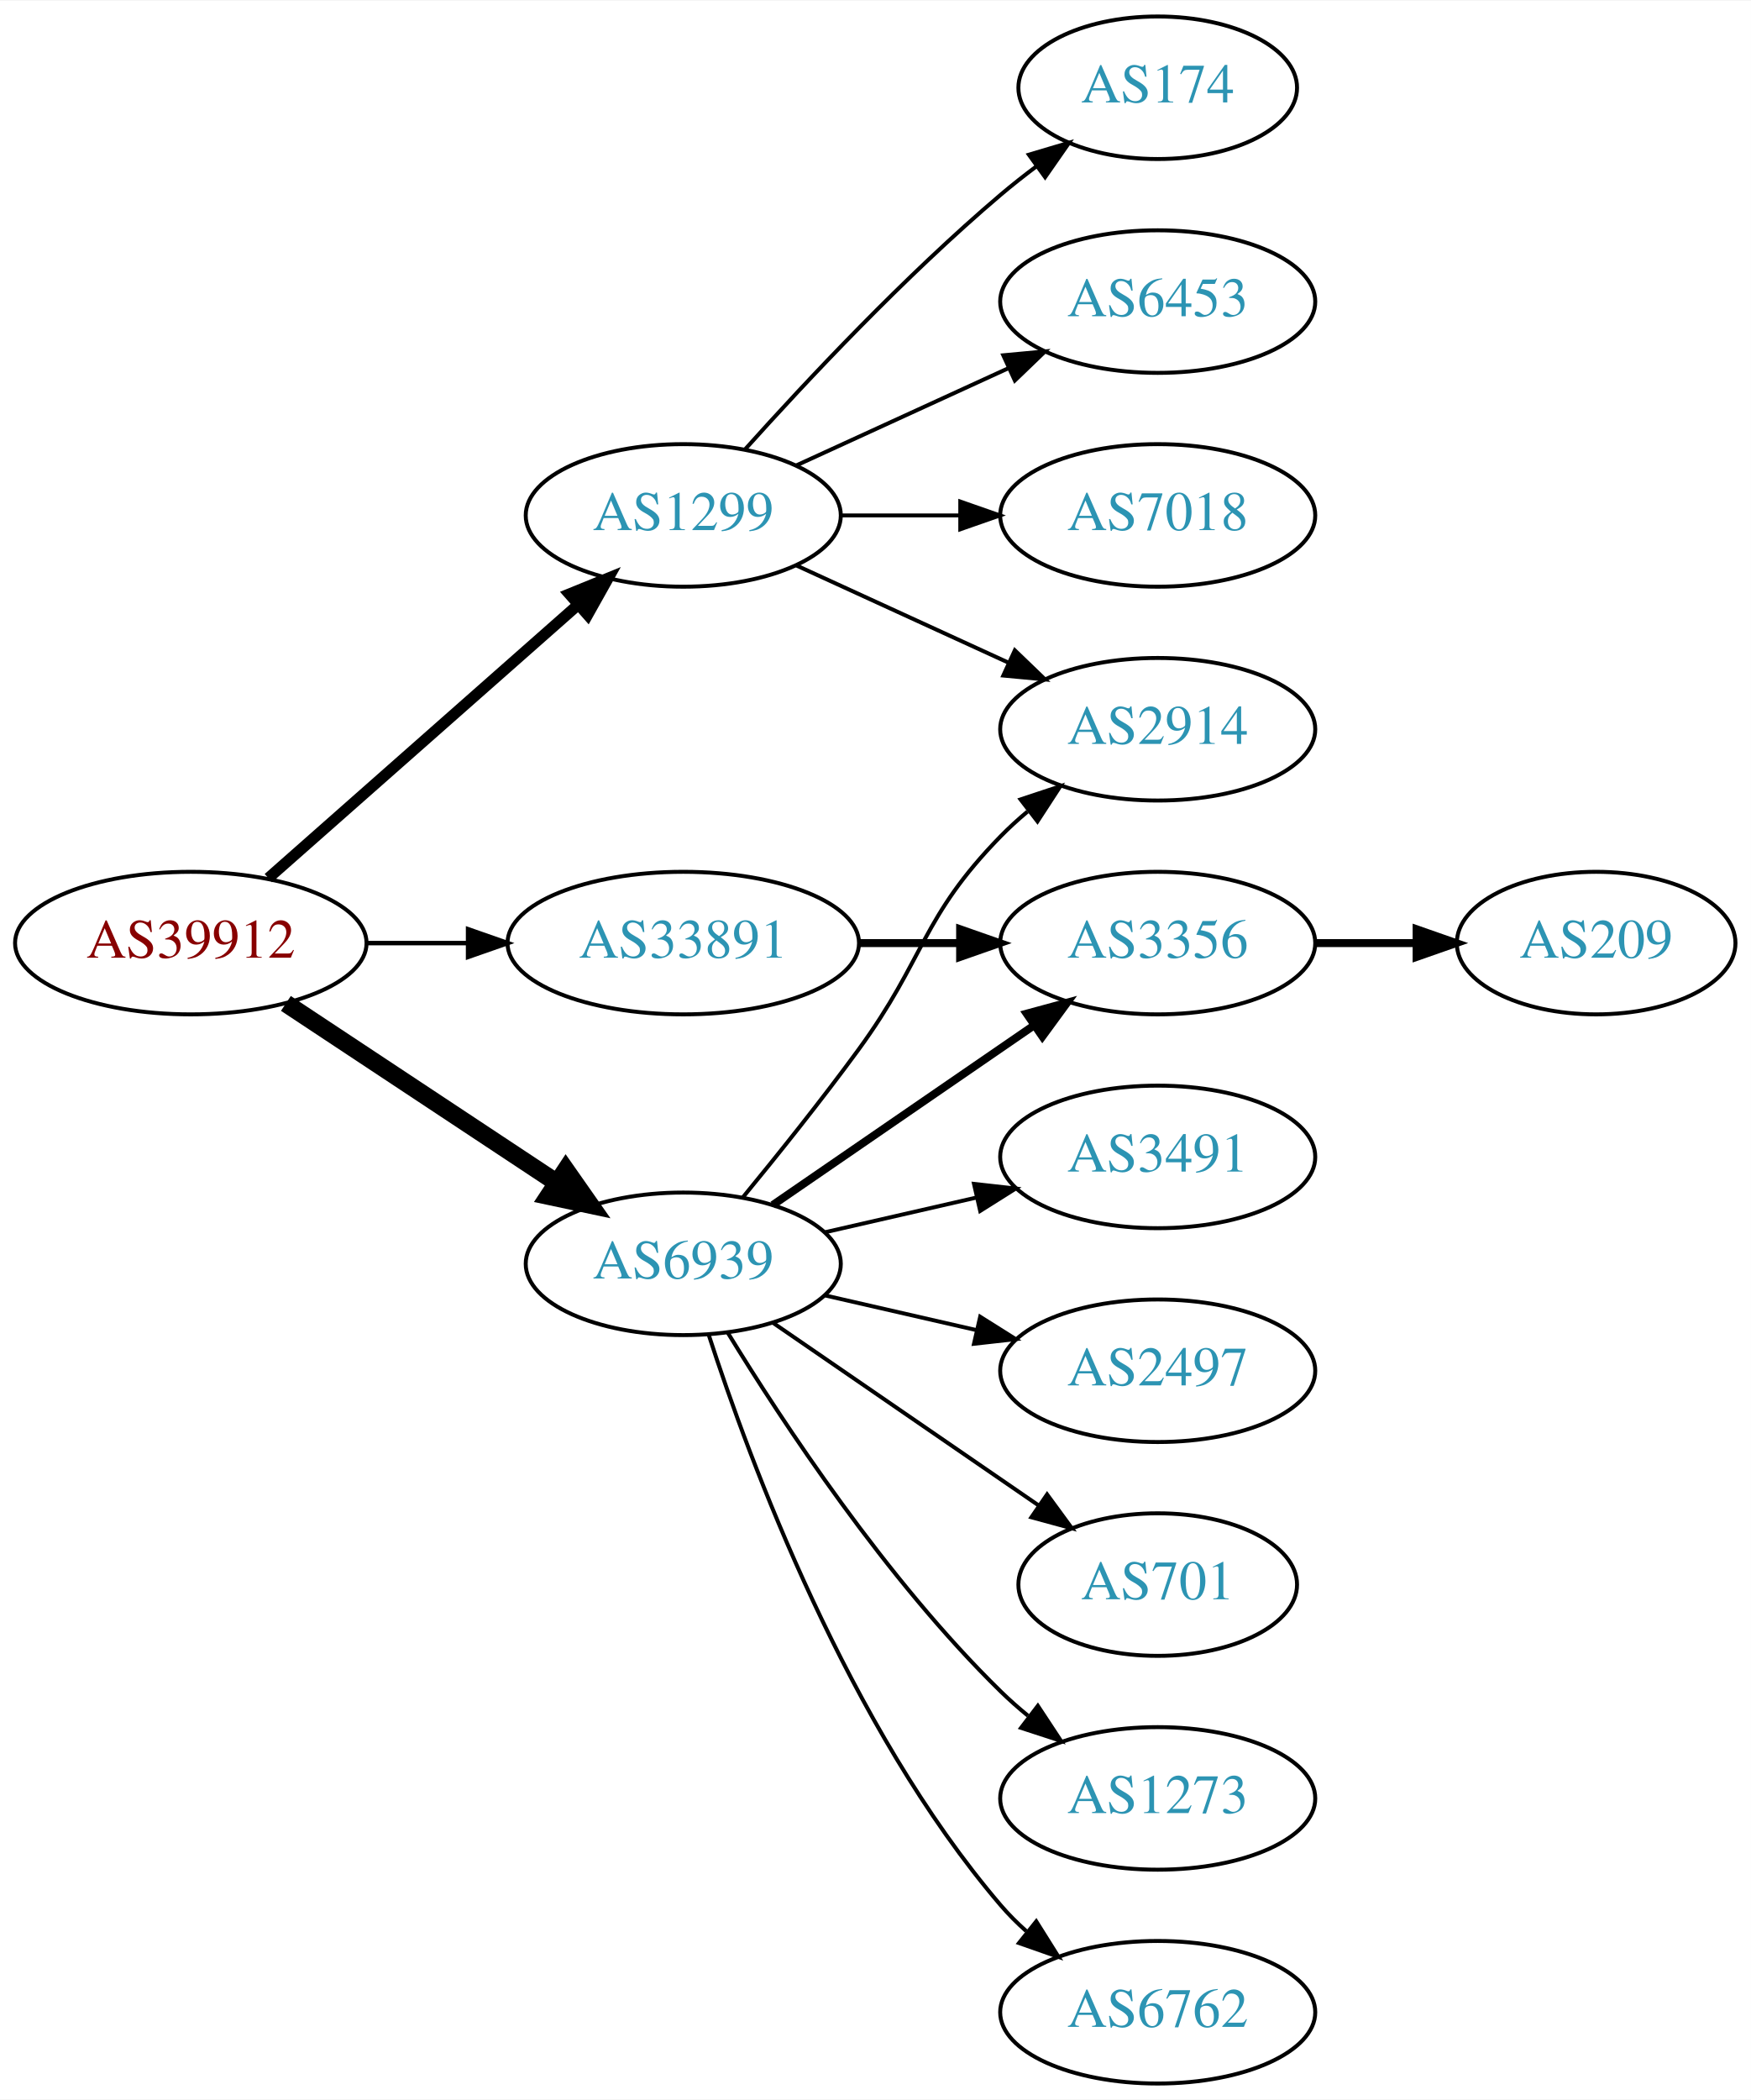
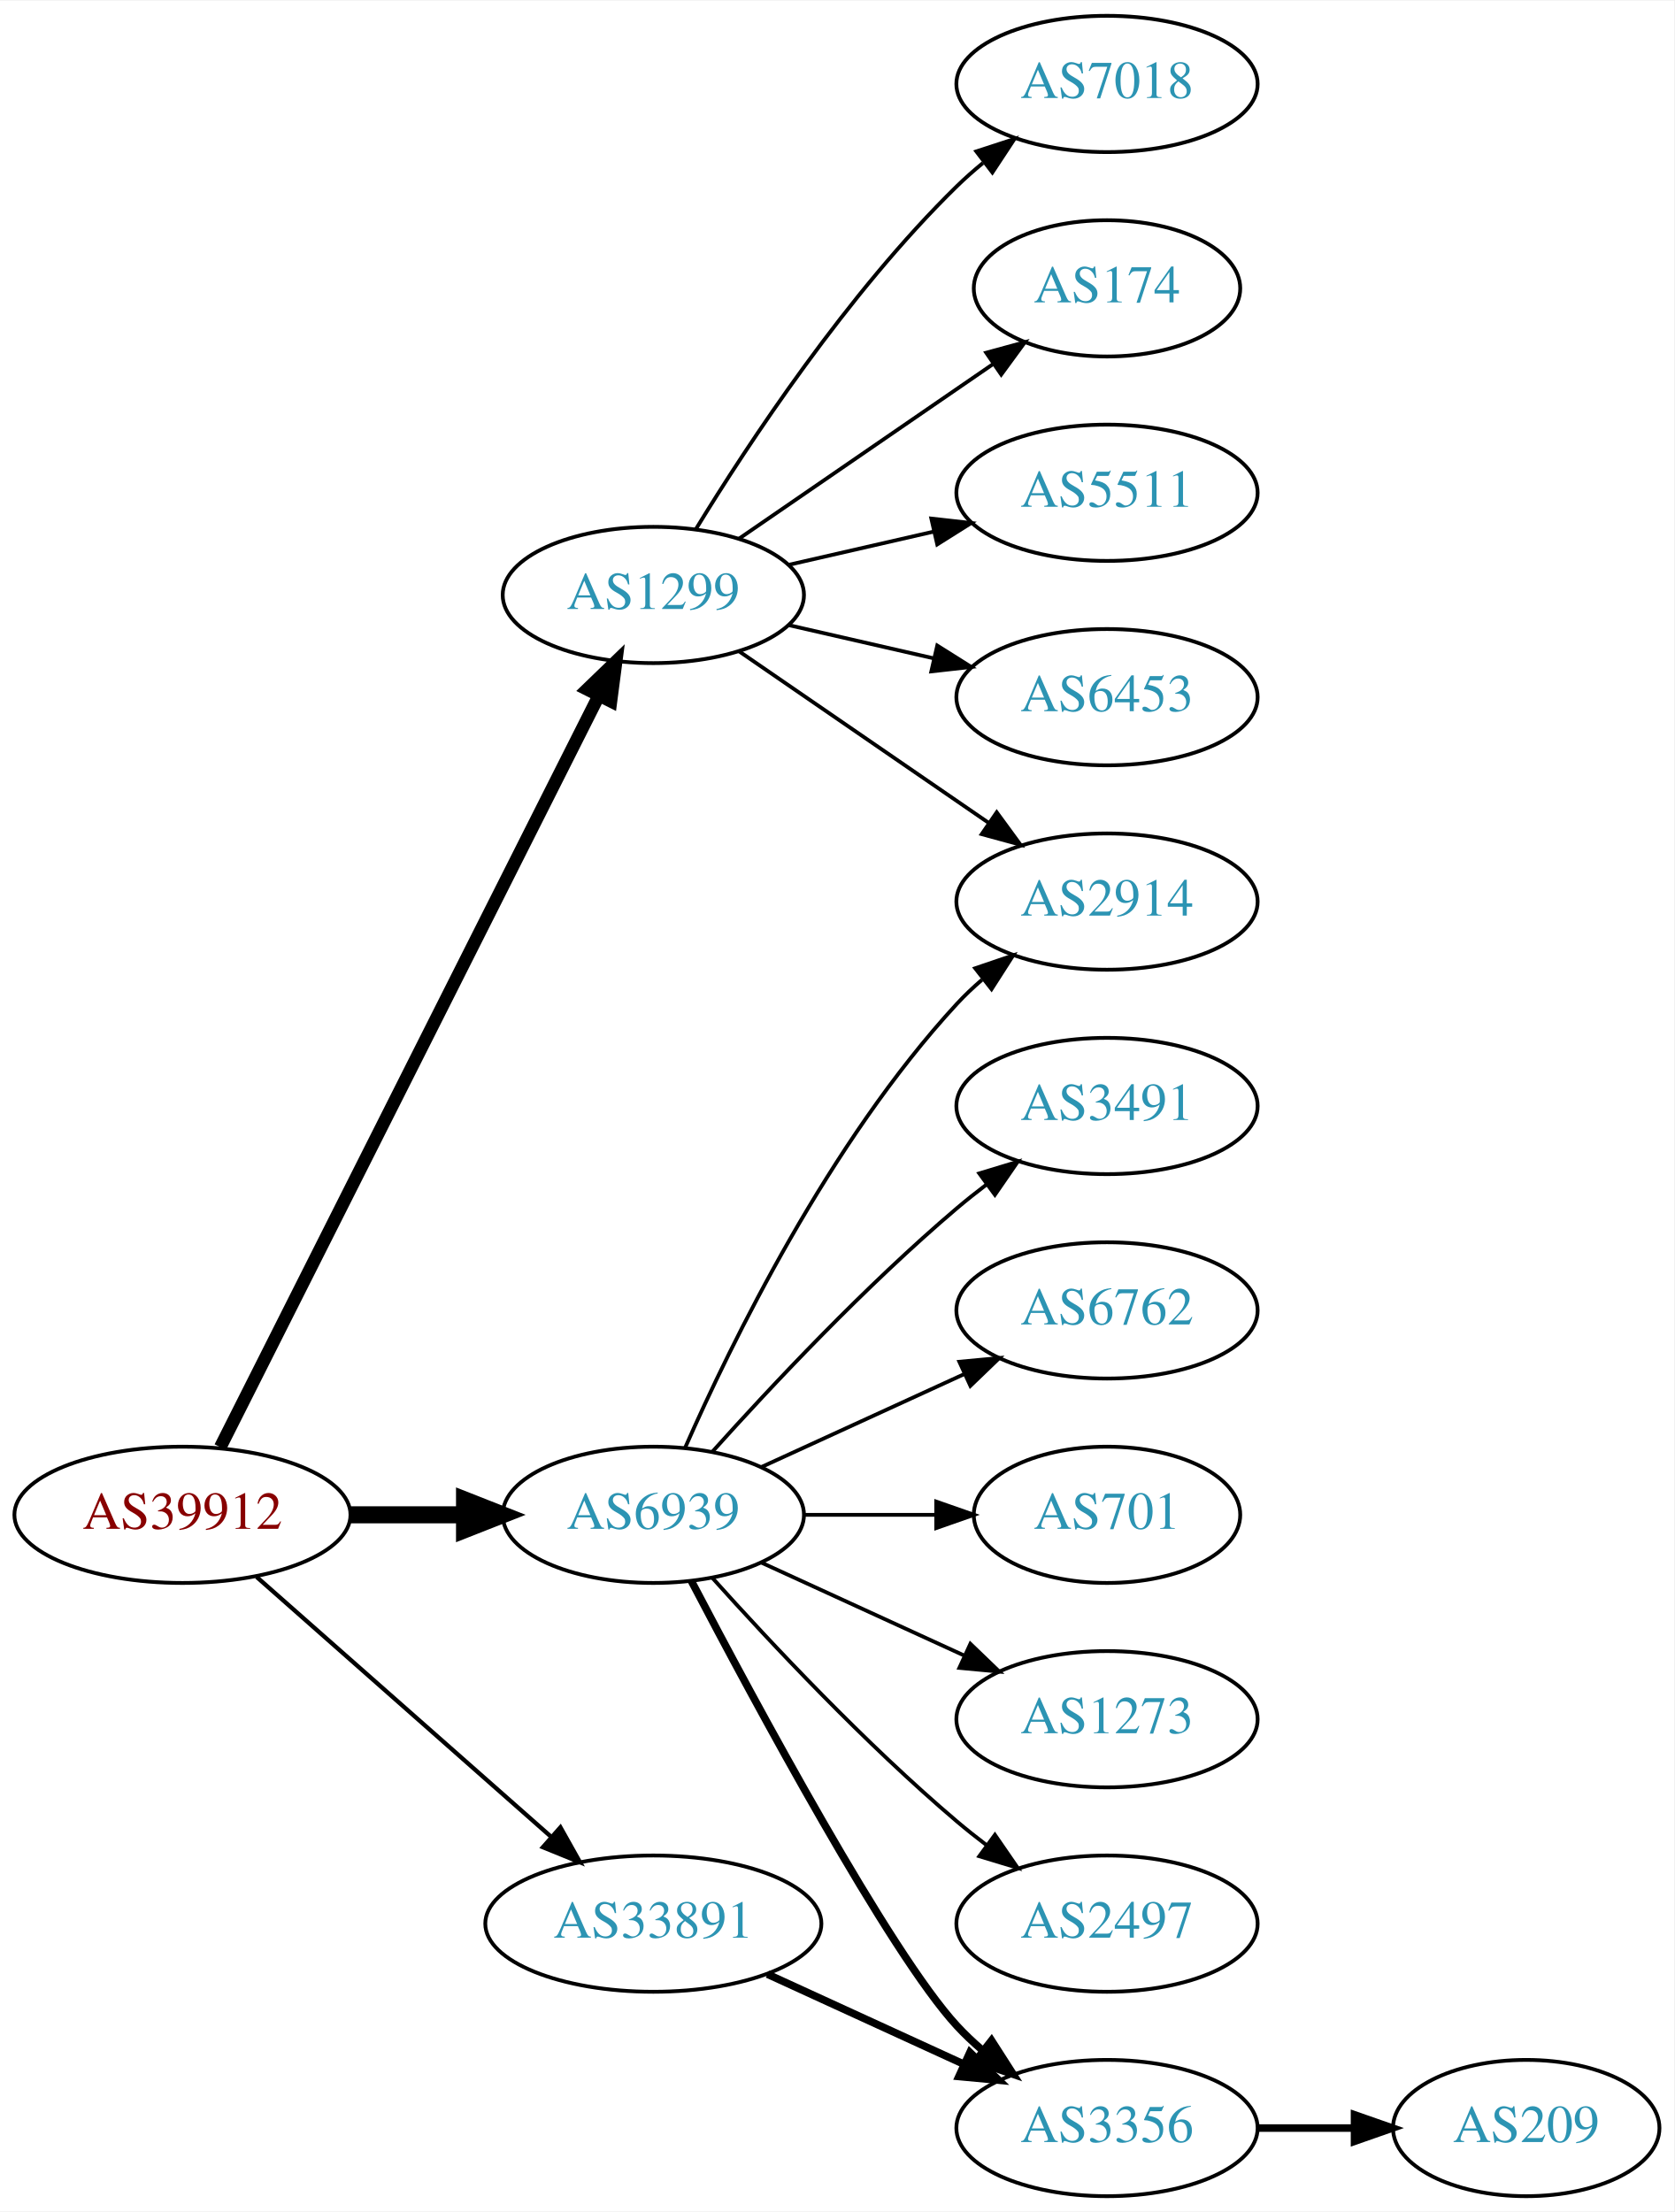
- <svg xmlns="http://www.w3.org/2000/svg" xmlns:xlink="http://www.w3.org/1999/xlink" width="442pt" height="530pt" viewBox="0.00 0.00 442.27 530.00">
-   <g id="graph0" class="graph" transform="scale(1 1) rotate(0) translate(4 526)">
-     <polygon fill="white" stroke="none" points="-4,4 -4,-526 438.271,-526 438.271,4 -4,4" />
+ <svg xmlns="http://www.w3.org/2000/svg" xmlns:xlink="http://www.w3.org/1999/xlink" width="442pt" height="584pt" viewBox="0.00 0.00 442.27 584.00">
+   <g id="graph0" class="graph" transform="scale(1 1) rotate(0) translate(4 580)">
+     <polygon fill="white" stroke="none" points="-4,4 -4,-580 438.271,-580 438.271,4 -4,4" />
    <g id="node1" class="node">
      <g id="a_node1">
        <a xlink:href="/asn/39912" xlink:title="AS39912 ~ oja.at GmbH [AT]">
-           <ellipse fill="#ffffff" stroke="black" cx="44.196" cy="-288" rx="44.393" ry="18" />
-           <text text-anchor="middle" x="44.196" y="-284.3" font-family="Times,serif" font-size="14.00" fill="#880000">AS39912</text>
+           <ellipse fill="#ffffff" stroke="black" cx="44.196" cy="-180" rx="44.393" ry="18" />
+           <text text-anchor="middle" x="44.196" y="-176.3" font-family="Times,serif" font-size="14.00" fill="#880000">AS39912</text>
        </a>
      </g>
    </g>
    <g id="node2" class="node">
      <g id="a_node2">
        <a xlink:href="/asn/1299" xlink:title="AS1299 ~ Telia Carrier [EU]">
-           <ellipse fill="#ffffff" stroke="black" cx="168.588" cy="-396" rx="39.794" ry="18" />
-           <text text-anchor="middle" x="168.588" y="-392.3" font-family="Times,serif" font-size="14.00" fill="#2c94b3">AS1299</text>
+           <ellipse fill="#ffffff" stroke="black" cx="168.588" cy="-423" rx="39.794" ry="18" />
+           <text text-anchor="middle" x="168.588" y="-419.3" font-family="Times,serif" font-size="14.00" fill="#2c94b3">AS1299</text>
        </a>
      </g>
    </g>
    <g id="edge1" class="edge">
-       <path fill="none" stroke="black" stroke-width="2.812" d="M63.785,-304.403C84.602,-322.772 118.478,-352.665 141.838,-373.278" />
-       <polygon fill="black" stroke="black" stroke-width="2.812" points="139.809,-376.156 149.623,-380.148 144.441,-370.907 139.809,-376.156" />
+       <path fill="none" stroke="black" stroke-width="3.375" d="M54.196,-197.868C75.467,-240.101 128.942,-346.272 154.104,-396.227" />
+       <polygon fill="black" stroke="black" stroke-width="3.375" points="151.116,-398.076 158.74,-405.433 157.368,-394.928 151.116,-398.076" />
    </g>
    <g id="node3" class="node">
      <g id="a_node3">
        <a xlink:href="/asn/6939" xlink:title="AS6939 ~ Hurricane Electric LLC [US]">
-           <ellipse fill="#ffffff" stroke="black" cx="168.588" cy="-207" rx="39.794" ry="18" />
-           <text text-anchor="middle" x="168.588" y="-203.3" font-family="Times,serif" font-size="14.00" fill="#2c94b3">AS6939</text>
+           <ellipse fill="#ffffff" stroke="black" cx="168.588" cy="-180" rx="39.794" ry="18" />
+           <text text-anchor="middle" x="168.588" y="-176.3" font-family="Times,serif" font-size="14.00" fill="#2c94b3">AS6939</text>
        </a>
      </g>
    </g>
    <g id="edge2" class="edge">
-       <path fill="none" stroke="black" stroke-width="4.5" d="M68.217,-272.765C87.571,-259.956 115.406,-241.534 136.696,-227.445" />
-       <polygon fill="black" stroke="black" stroke-width="4.5" points="138.918,-230.696 145.084,-221.893 134.572,-224.129 138.918,-230.696" />
+       <path fill="none" stroke="black" stroke-width="4.5" d="M88.692,-180C98.381,-180 108.717,-180 118.61,-180" />
+       <polygon fill="black" stroke="black" stroke-width="4.5" points="118.713,-183.938 128.713,-180 118.713,-176.063 118.713,-183.938" />
    </g>
    <g id="node4" class="node">
      <g id="a_node4">
        <a xlink:href="/asn/33891" xlink:title="AS33891 ~ CORE-BACKBONE GMBH GLOBAL NETWORK [DE]">
-           <ellipse fill="#ffffff" stroke="black" cx="168.588" cy="-288" rx="44.393" ry="18" />
-           <text text-anchor="middle" x="168.588" y="-284.3" font-family="Times,serif" font-size="14.00" fill="#2c94b3">AS33891</text>
+           <ellipse fill="#ffffff" stroke="black" cx="168.588" cy="-72" rx="44.393" ry="18" />
+           <text text-anchor="middle" x="168.588" y="-68.3" font-family="Times,serif" font-size="14.00" fill="#2c94b3">AS33891</text>
        </a>
      </g>
    </g>
    <g id="edge3" class="edge">
-       <path fill="none" stroke="black" stroke-width="1.125" d="M88.692,-288C96.898,-288 105.569,-288 114.041,-288" />
-       <polygon fill="black" stroke="black" stroke-width="1.125" points="114.233,-291.5 124.233,-288 114.233,-284.5 114.233,-291.5" />
+       <path fill="none" stroke="black" stroke-width="1.125" d="M63.785,-163.597C84.482,-145.333 118.089,-115.678 141.434,-95.079" />
+       <polygon fill="black" stroke="black" stroke-width="1.125" points="144.043,-97.444 149.226,-88.203 139.412,-92.195 144.043,-97.444" />
    </g>
    <g id="node5" class="node">
      <g id="a_node5">
+         <a xlink:href="/asn/7018" xlink:title="AS7018 ~ AT&amp;T Services, Inc. [US]">
+           <ellipse fill="#ffffff" stroke="black" cx="288.431" cy="-558" rx="39.794" ry="18" />
+           <text text-anchor="middle" x="288.431" y="-554.3" font-family="Times,serif" font-size="14.00" fill="#2c94b3">AS7018</text>
+         </a>
+       </g>
+     </g>
+     <g id="edge4" class="edge">
+       <path fill="none" stroke="black" d="M179.854,-440.44C193.662,-462.991 219.851,-502.722 248.784,-531 250.924,-533.092 253.242,-535.137 255.642,-537.106" />
+       <polygon fill="black" stroke="black" points="253.908,-540.185 263.983,-543.464 258.152,-534.618 253.908,-540.185" />
+     </g>
+     <g id="node6" class="node">
+       <g id="a_node6">
+         <a xlink:href="/asn/2914" xlink:title="AS2914 ~ NTT America, Inc. [US]">
+           <ellipse fill="#ffffff" stroke="black" cx="288.431" cy="-342" rx="39.794" ry="18" />
+           <text text-anchor="middle" x="288.431" y="-338.3" font-family="Times,serif" font-size="14.00" fill="#2c94b3">AS2914</text>
+         </a>
+       </g>
+     </g>
+     <g id="edge5" class="edge">
+       <path fill="none" stroke="black" d="M191.202,-408.143C209.691,-395.435 236.505,-377.005 257.134,-362.825" />
+       <polygon fill="black" stroke="black" points="259.296,-365.586 265.555,-357.037 255.331,-359.817 259.296,-365.586" />
+     </g>
+     <g id="node7" class="node">
+       <g id="a_node7">
        <a xlink:href="/asn/174" xlink:title="AS174 ~ Cogent Communications [US]">
          <ellipse fill="#ffffff" stroke="black" cx="288.431" cy="-504" rx="35.194" ry="18" />
          <text text-anchor="middle" x="288.431" y="-500.3" font-family="Times,serif" font-size="14.00" fill="#2c94b3">AS174</text>
        </a>
      </g>
    </g>
-     <g id="edge4" class="edge">
-       <path fill="none" stroke="black" d="M184.234,-412.725C199.535,-429.765 224.632,-456.523 248.784,-477 251.637,-479.418 254.702,-481.833 257.813,-484.169" />
-       <polygon fill="black" stroke="black" points="255.886,-487.095 266.041,-490.116 259.986,-481.422 255.886,-487.095" />
-     </g>
-     <g id="node6" class="node">
-       <g id="a_node6">
-         <a xlink:href="/asn/6453" xlink:title="AS6453 ~ TATA COMMUNICATIONS (AMERICA) INC [US]">
-           <ellipse fill="#ffffff" stroke="black" cx="288.431" cy="-450" rx="39.794" ry="18" />
-           <text text-anchor="middle" x="288.431" y="-446.3" font-family="Times,serif" font-size="14.00" fill="#2c94b3">AS6453</text>
-         </a>
-       </g>
-     </g>
-     <g id="edge5" class="edge">
-       <path fill="none" stroke="black" d="M197.217,-408.661C213.174,-415.973 233.445,-425.261 250.727,-433.181" />
-       <polygon fill="black" stroke="black" points="249.426,-436.435 259.975,-437.419 252.342,-430.071 249.426,-436.435" />
-     </g>
-     <g id="node7" class="node">
-       <g id="a_node7">
-         <a xlink:href="/asn/7018" xlink:title="AS7018 ~ AT&amp;T Services, Inc. [US]">
-           <ellipse fill="#ffffff" stroke="black" cx="288.431" cy="-396" rx="39.794" ry="18" />
-           <text text-anchor="middle" x="288.431" y="-392.3" font-family="Times,serif" font-size="14.00" fill="#2c94b3">AS7018</text>
-         </a>
-       </g>
-     </g>
    <g id="edge6" class="edge">
-       <path fill="none" stroke="black" d="M208.501,-396C218.054,-396 228.404,-396 238.367,-396" />
-       <polygon fill="black" stroke="black" points="238.559,-399.5 248.559,-396 238.559,-392.5 238.559,-399.5" />
+       <path fill="none" stroke="black" d="M191.202,-437.857C210.04,-450.805 237.519,-469.693 258.295,-483.973" />
+       <polygon fill="black" stroke="black" points="256.52,-487.001 266.744,-489.781 260.486,-481.232 256.52,-487.001" />
    </g>
    <g id="node8" class="node">
      <g id="a_node8">
-         <a xlink:href="/asn/2914" xlink:title="AS2914 ~ NTT America, Inc. [US]">
-           <ellipse fill="#ffffff" stroke="black" cx="288.431" cy="-342" rx="39.794" ry="18" />
-           <text text-anchor="middle" x="288.431" y="-338.3" font-family="Times,serif" font-size="14.00" fill="#2c94b3">AS2914</text>
+         <a xlink:href="/asn/5511" xlink:title="AS5511 ~ Orange S.A. [FR]">
+           <ellipse fill="#ffffff" stroke="black" cx="288.431" cy="-450" rx="39.794" ry="18" />
+           <text text-anchor="middle" x="288.431" y="-446.3" font-family="Times,serif" font-size="14.00" fill="#2c94b3">AS5511</text>
        </a>
      </g>
    </g>
    <g id="edge7" class="edge">
-       <path fill="none" stroke="black" d="M197.217,-383.339C213.174,-376.027 233.445,-366.739 250.727,-358.819" />
-       <polygon fill="black" stroke="black" points="252.342,-361.929 259.975,-354.581 249.426,-355.565 252.342,-361.929" />
-     </g>
-     <g id="edge12" class="edge">
-       <path fill="none" stroke="black" d="M183.591,-223.731C192.239,-234.25 203.431,-248.208 212.784,-261 229.809,-284.284 228.612,-294.383 248.784,-315 250.877,-317.139 253.161,-319.218 255.537,-321.21" />
-       <polygon fill="black" stroke="black" points="253.781,-324.275 263.837,-327.611 258.056,-318.732 253.781,-324.275" />
+       <path fill="none" stroke="black" d="M204.308,-430.955C216.307,-433.704 229.928,-436.825 242.621,-439.733" />
+       <polygon fill="black" stroke="black" points="242.023,-443.187 252.552,-442.009 243.587,-436.364 242.023,-443.187" />
    </g>
    <g id="node9" class="node">
      <g id="a_node9">
-         <a xlink:href="/asn/3356" xlink:title="AS3356 ~ Level 3 Parent, LLC [US]">
-           <ellipse fill="#ffffff" stroke="black" cx="288.431" cy="-288" rx="39.794" ry="18" />
-           <text text-anchor="middle" x="288.431" y="-284.3" font-family="Times,serif" font-size="14.00" fill="#2c94b3">AS3356</text>
+         <a xlink:href="/asn/6453" xlink:title="AS6453 ~ TATA COMMUNICATIONS (AMERICA) INC [US]">
+           <ellipse fill="#ffffff" stroke="black" cx="288.431" cy="-396" rx="39.794" ry="18" />
+           <text text-anchor="middle" x="288.431" y="-392.3" font-family="Times,serif" font-size="14.00" fill="#2c94b3">AS6453</text>
        </a>
      </g>
    </g>
    <g id="edge8" class="edge">
-       <path fill="none" stroke="black" stroke-width="2" d="M191.202,-221.857C209.691,-234.565 236.505,-252.995 257.134,-267.175" />
-       <polygon fill="black" stroke="black" stroke-width="2" points="255.331,-270.183 265.555,-272.963 259.296,-264.414 255.331,-270.183" />
+       <path fill="none" stroke="black" d="M204.308,-415.045C216.307,-412.296 229.928,-409.175 242.621,-406.267" />
+       <polygon fill="black" stroke="black" points="243.587,-409.636 252.552,-403.991 242.023,-402.813 243.587,-409.636" />
+     </g>
+     <g id="edge15" class="edge">
+       <path fill="none" stroke="black" d="M177.004,-197.761C189.072,-225.183 215.044,-278.473 248.784,-315 250.815,-317.198 253.054,-319.319 255.4,-321.34" />
+       <polygon fill="black" stroke="black" points="253.612,-324.386 263.644,-327.794 257.927,-318.874 253.612,-324.386" />
    </g>
    <g id="node10" class="node">
      <g id="a_node10">
        <a xlink:href="/asn/3491" xlink:title="AS3491 ~ PCCW Global, Inc. [US]">
-           <ellipse fill="#ffffff" stroke="black" cx="288.431" cy="-234" rx="39.794" ry="18" />
-           <text text-anchor="middle" x="288.431" y="-230.3" font-family="Times,serif" font-size="14.00" fill="#2c94b3">AS3491</text>
+           <ellipse fill="#ffffff" stroke="black" cx="288.431" cy="-288" rx="39.794" ry="18" />
+           <text text-anchor="middle" x="288.431" y="-284.3" font-family="Times,serif" font-size="14.00" fill="#2c94b3">AS3491</text>
        </a>
      </g>
    </g>
    <g id="edge9" class="edge">
-       <path fill="none" stroke="black" d="M204.308,-214.955C216.307,-217.704 229.928,-220.825 242.621,-223.733" />
-       <polygon fill="black" stroke="black" points="242.023,-227.187 252.552,-226.009 243.587,-220.364 242.023,-227.187" />
+       <path fill="none" stroke="black" d="M184.234,-196.725C199.535,-213.765 224.632,-240.523 248.784,-261 251.281,-263.117 253.942,-265.232 256.653,-267.293" />
+       <polygon fill="black" stroke="black" points="254.69,-270.194 264.83,-273.266 258.819,-264.541 254.69,-270.194" />
    </g>
    <g id="node11" class="node">
      <g id="a_node11">
-         <a xlink:href="/asn/2497" xlink:title="AS2497 ~ Internet Initiative Japan Inc. [JP]">
-           <ellipse fill="#ffffff" stroke="black" cx="288.431" cy="-180" rx="39.794" ry="18" />
-           <text text-anchor="middle" x="288.431" y="-176.3" font-family="Times,serif" font-size="14.00" fill="#2c94b3">AS2497</text>
+         <a xlink:href="/asn/6762" xlink:title="AS6762 ~ TELECOM ITALIA SPARKLE S.p.A. [IT]">
+           <ellipse fill="#ffffff" stroke="black" cx="288.431" cy="-234" rx="39.794" ry="18" />
+           <text text-anchor="middle" x="288.431" y="-230.3" font-family="Times,serif" font-size="14.00" fill="#2c94b3">AS6762</text>
        </a>
      </g>
    </g>
    <g id="edge10" class="edge">
-       <path fill="none" stroke="black" d="M204.308,-199.045C216.307,-196.296 229.928,-193.175 242.621,-190.267" />
-       <polygon fill="black" stroke="black" points="243.587,-193.636 252.552,-187.991 242.023,-186.813 243.587,-193.636" />
+       <path fill="none" stroke="black" d="M197.217,-192.661C213.174,-199.973 233.445,-209.261 250.727,-217.181" />
+       <polygon fill="black" stroke="black" points="249.426,-220.435 259.975,-221.419 252.342,-214.071 249.426,-220.435" />
    </g>
    <g id="node12" class="node">
      <g id="a_node12">
-         <a xlink:href="/asn/701" xlink:title="AS701 ~ UUNET [US]">
-           <ellipse fill="#ffffff" stroke="black" cx="288.431" cy="-126" rx="35.194" ry="18" />
-           <text text-anchor="middle" x="288.431" y="-122.3" font-family="Times,serif" font-size="14.00" fill="#2c94b3">AS701</text>
+         <a xlink:href="/asn/3356" xlink:title="AS3356 ~ Level 3 Parent, LLC [US]">
+           <ellipse fill="#ffffff" stroke="black" cx="288.431" cy="-18" rx="39.794" ry="18" />
+           <text text-anchor="middle" x="288.431" y="-14.3" font-family="Times,serif" font-size="14.00" fill="#2c94b3">AS3356</text>
        </a>
      </g>
    </g>
    <g id="edge11" class="edge">
-       <path fill="none" stroke="black" d="M191.202,-192.143C210.04,-179.195 237.519,-160.307 258.295,-146.027" />
-       <polygon fill="black" stroke="black" points="260.486,-148.768 266.744,-140.219 256.52,-142.999 260.486,-148.768" />
+       <path fill="none" stroke="black" stroke-width="2" d="M178.644,-162.499C195.386,-130.518 231.084,-64.162 248.784,-45 250.815,-42.802 253.054,-40.681 255.4,-38.66" />
+       <polygon fill="black" stroke="black" stroke-width="2" points="257.927,-41.126 263.644,-32.206 253.612,-35.614 257.927,-41.126" />
    </g>
    <g id="node13" class="node">
      <g id="a_node13">
-         <a xlink:href="/asn/1273" xlink:title="AS1273 ~ Vodafone Group PLC [EU]">
-           <ellipse fill="#ffffff" stroke="black" cx="288.431" cy="-72" rx="39.794" ry="18" />
-           <text text-anchor="middle" x="288.431" y="-68.3" font-family="Times,serif" font-size="14.00" fill="#2c94b3">AS1273</text>
-         </a>
-       </g>
-     </g>
-     <g id="edge13" class="edge">
-       <path fill="none" stroke="black" d="M179.854,-189.56C193.662,-167.009 219.851,-127.278 248.784,-99 250.924,-96.908 253.242,-94.863 255.642,-92.894" />
-       <polygon fill="black" stroke="black" points="258.152,-95.382 263.983,-86.536 253.908,-89.815 258.152,-95.382" />
+         <a xlink:href="/asn/701" xlink:title="AS701 ~ UUNET [US]">
+           <ellipse fill="#ffffff" stroke="black" cx="288.431" cy="-180" rx="35.194" ry="18" />
+           <text text-anchor="middle" x="288.431" y="-176.3" font-family="Times,serif" font-size="14.00" fill="#2c94b3">AS701</text>
+         </a>
+       </g>
+     </g>
+     <g id="edge12" class="edge">
+       <path fill="none" stroke="black" d="M208.501,-180C219.588,-180 231.747,-180 243.13,-180" />
+       <polygon fill="black" stroke="black" points="243.311,-183.5 253.311,-180 243.311,-176.5 243.311,-183.5" />
    </g>
    <g id="node14" class="node">
      <g id="a_node14">
-         <a xlink:href="/asn/6762" xlink:title="AS6762 ~ TELECOM ITALIA SPARKLE S.p.A. [IT]">
-           <ellipse fill="#ffffff" stroke="black" cx="288.431" cy="-18" rx="39.794" ry="18" />
-           <text text-anchor="middle" x="288.431" y="-14.3" font-family="Times,serif" font-size="14.00" fill="#2c94b3">AS6762</text>
-         </a>
-       </g>
-     </g>
-     <g id="edge14" class="edge">
-       <path fill="none" stroke="black" d="M175.035,-189.009C185.349,-157.184 210.212,-90.073 248.784,-45 250.73,-42.726 252.908,-40.551 255.213,-38.493" />
-       <polygon fill="black" stroke="black" points="257.75,-40.947 263.382,-31.973 253.383,-35.476 257.75,-40.947" />
-     </g>
-     <g id="edge16" class="edge">
-       <path fill="none" stroke="black" stroke-width="2" d="M212.799,-288C221.112,-288 229.875,-288 238.357,-288" />
-       <polygon fill="black" stroke="black" stroke-width="2" points="238.516,-291.5 248.516,-288 238.516,-284.5 238.516,-291.5" />
+         <a xlink:href="/asn/1273" xlink:title="AS1273 ~ Vodafone Group PLC [EU]">
+           <ellipse fill="#ffffff" stroke="black" cx="288.431" cy="-126" rx="39.794" ry="18" />
+           <text text-anchor="middle" x="288.431" y="-122.3" font-family="Times,serif" font-size="14.00" fill="#2c94b3">AS1273</text>
+         </a>
+       </g>
+     </g>
+     <g id="edge13" class="edge">
+       <path fill="none" stroke="black" d="M197.217,-167.339C213.174,-160.027 233.445,-150.739 250.727,-142.819" />
+       <polygon fill="black" stroke="black" points="252.342,-145.929 259.975,-138.581 249.426,-139.565 252.342,-145.929" />
    </g>
    <g id="node15" class="node">
      <g id="a_node15">
+         <a xlink:href="/asn/2497" xlink:title="AS2497 ~ Internet Initiative Japan Inc. [JP]">
+           <ellipse fill="#ffffff" stroke="black" cx="288.431" cy="-72" rx="39.794" ry="18" />
+           <text text-anchor="middle" x="288.431" y="-68.3" font-family="Times,serif" font-size="14.00" fill="#2c94b3">AS2497</text>
+         </a>
+       </g>
+     </g>
+     <g id="edge14" class="edge">
+       <path fill="none" stroke="black" d="M184.234,-163.275C199.535,-146.235 224.632,-119.477 248.784,-99 251.281,-96.883 253.942,-94.768 256.653,-92.707" />
+       <polygon fill="black" stroke="black" points="258.819,-95.459 264.83,-86.734 254.69,-89.806 258.819,-95.459" />
+     </g>
+     <g id="edge17" class="edge">
+       <path fill="none" stroke="black" stroke-width="2" d="M198.718,-58.652C214.329,-51.498 233.727,-42.609 250.399,-34.969" />
+       <polygon fill="black" stroke="black" stroke-width="2" points="252.218,-37.986 259.851,-30.638 249.302,-31.622 252.218,-37.986" />
+     </g>
+     <g id="node16" class="node">
+       <g id="a_node16">
        <a xlink:href="/asn/209" xlink:title="AS209 ~ CenturyLink Communications, LLC [US]">
-           <ellipse fill="#ffffff" stroke="black" cx="399.174" cy="-288" rx="35.194" ry="18" />
-           <text text-anchor="middle" x="399.174" y="-284.3" font-family="Times,serif" font-size="14.00" fill="#2c94b3">AS209</text>
-         </a>
-       </g>
-     </g>
-     <g id="edge15" class="edge">
-       <path fill="none" stroke="black" stroke-width="2" d="M328.382,-288C336.615,-288 345.361,-288 353.777,-288" />
-       <polygon fill="black" stroke="black" stroke-width="2" points="353.822,-291.5 363.822,-288 353.822,-284.5 353.822,-291.5" />
+           <ellipse fill="#ffffff" stroke="black" cx="399.174" cy="-18" rx="35.194" ry="18" />
+           <text text-anchor="middle" x="399.174" y="-14.3" font-family="Times,serif" font-size="14.00" fill="#2c94b3">AS209</text>
+         </a>
+       </g>
+     </g>
+     <g id="edge16" class="edge">
+       <path fill="none" stroke="black" stroke-width="2" d="M328.382,-18C336.615,-18 345.361,-18 353.777,-18" />
+       <polygon fill="black" stroke="black" stroke-width="2" points="353.822,-21.5 363.822,-18 353.822,-14.5 353.822,-21.5" />
    </g>
  </g>
</svg>
